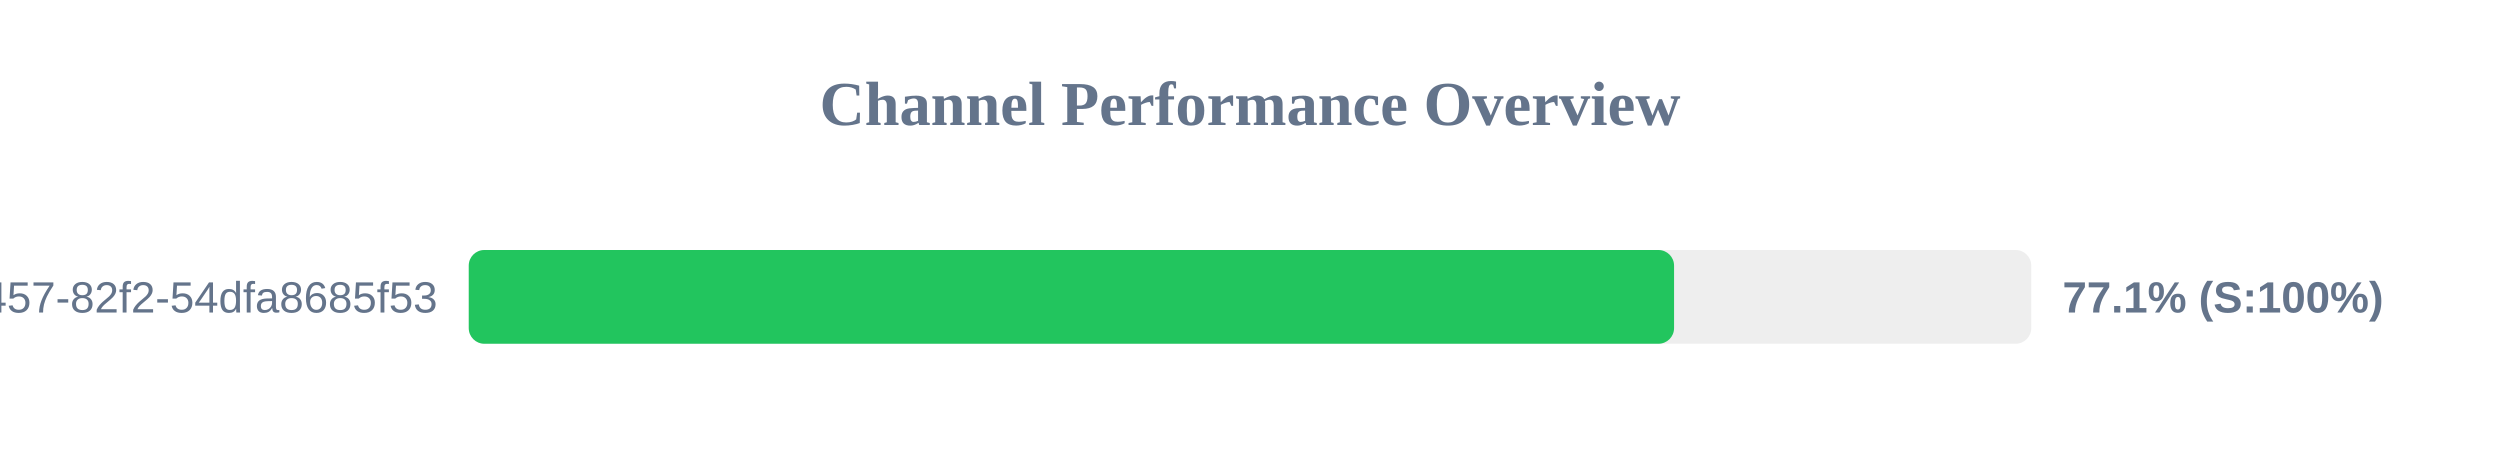
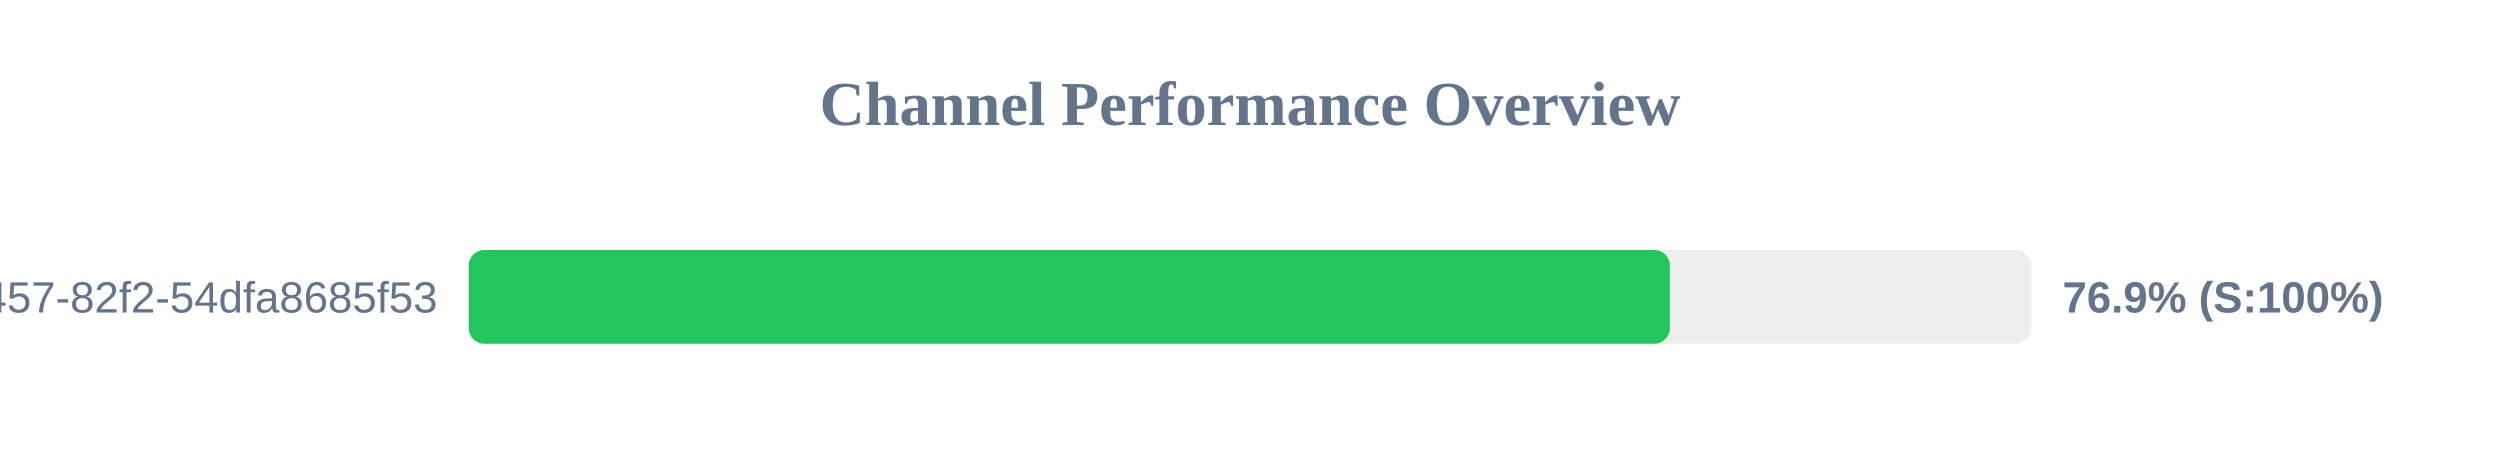
<svg xmlns="http://www.w3.org/2000/svg" width="800" height="150" version="1.1">
  <style>
        .row { font: 14px Arial; fill: #64748b; }
        .score { font: bold 14px Arial; fill: #64748b; }
    </style>
  <text x="400" y="40" text-anchor="middle" font-size="20px" font-weight="bold" fill="#64748b">Channel Performance Overview</text>
  <rect x="150" y="80" width="500" height="30" fill="#eee" rx="5" />
-   <rect x="150" y="80" width="385.7" height="30" fill="#22c55e" rx="5" />
+   <rect x="150" y="80" width="384.35" height="30" fill="#22c55e" rx="5" />
  <text x="140" y="100" text-anchor="end" class="row">?uuid=413c8b50-96bf-4457-82f2-54dfa8685f53</text>
-   <text x="660" y="100" text-anchor="start" class="score">77.1% (S:100%)</text>
+   <text x="660" y="100" text-anchor="start" class="score">76.9% (S:100%)</text>
</svg>
